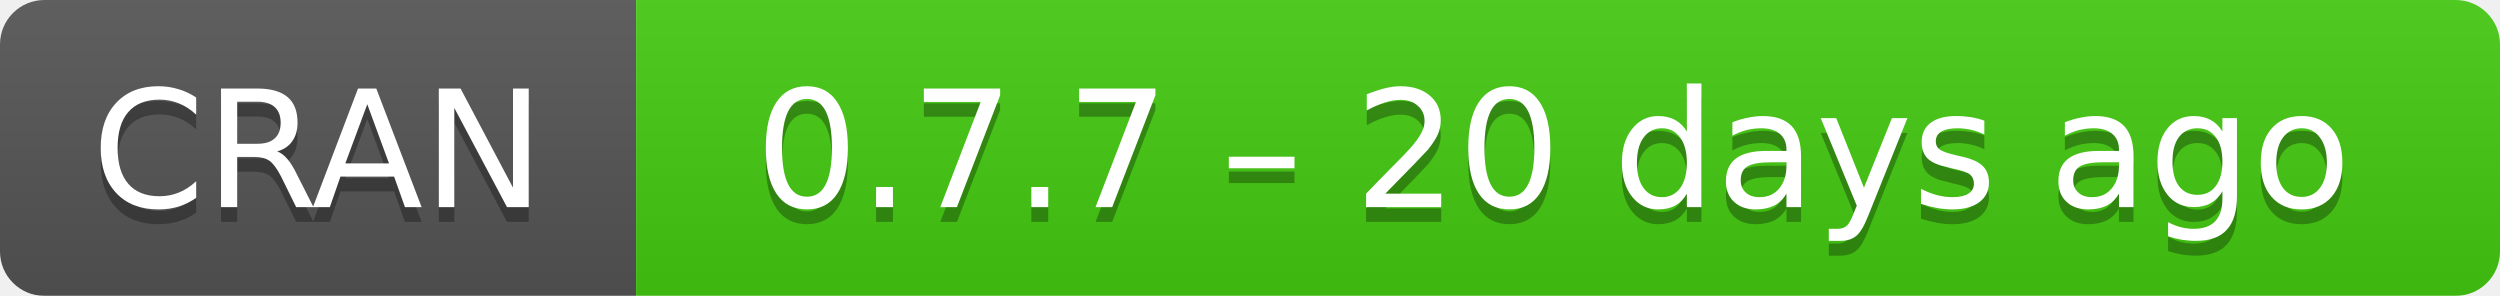
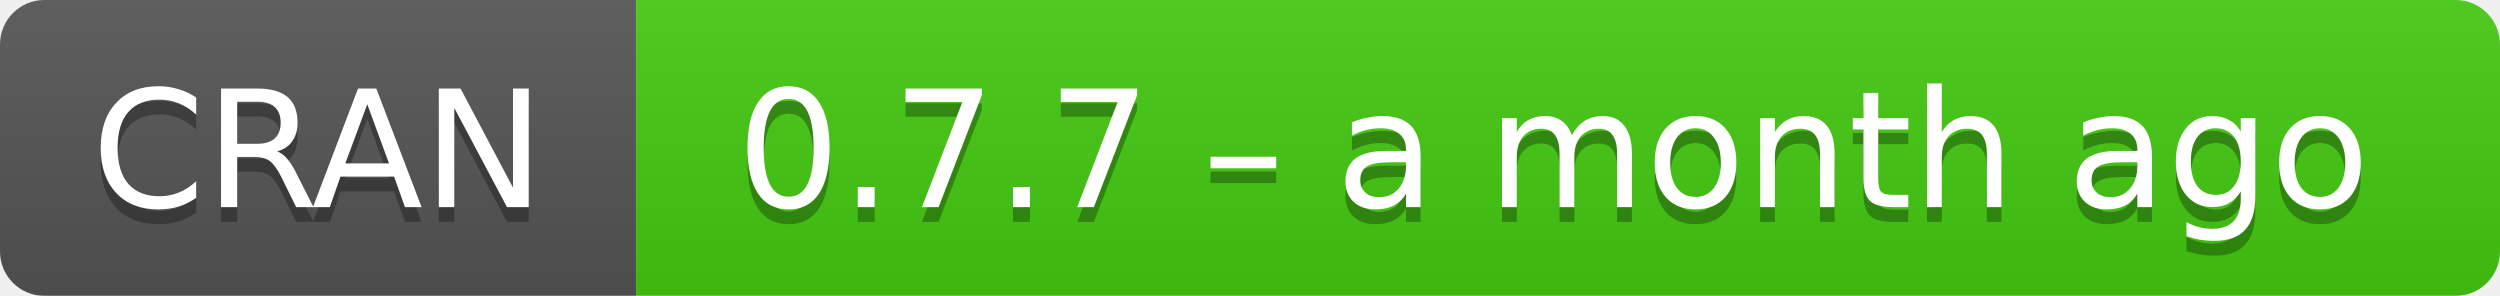
- <svg xmlns="http://www.w3.org/2000/svg" width="169" height="20" aria-label="CRAN 0.7.7 – 20 days ago">
+ <svg xmlns="http://www.w3.org/2000/svg" width="169" height="20" aria-label="CRAN 0.7.7 – a month ago">
  <linearGradient id="b" x2="0" y2="100%">
    <stop offset="0" stop-color="#bbb" stop-opacity=".1" />
    <stop offset="1" stop-opacity=".1" />
  </linearGradient>
  <mask id="a">
    <rect width="169" height="20" rx="3" fill="#fff" />
  </mask>
  <g mask="url(#a)">
    <path fill="#555" d="M0 0h43v20H0z" />
    <path fill="#4c1" d="M43 0h147v20H43z" />
    <path fill="url(#b)" d="M0 0h169v20H0z" />
  </g>
  <g fill="#fff" text-anchor="middle" font-family="DejaVu Sans,Verdana,Geneva,sans-serif" font-size="11">
    <text x="21.5" y="15" fill="#010101" fill-opacity=".3">
      CRAN
    </text>
    <text x="21.5" y="14">
      CRAN
    </text>
    <text x="105" y="15" fill="#010101" fill-opacity=".3">
-       0.7.7 – 20 days ago
+       0.7.7 – a month ago
    </text>
    <text x="105" y="14">
-       0.7.7 – 20 days ago
+       0.7.7 – a month ago
    </text>
  </g>
</svg>
